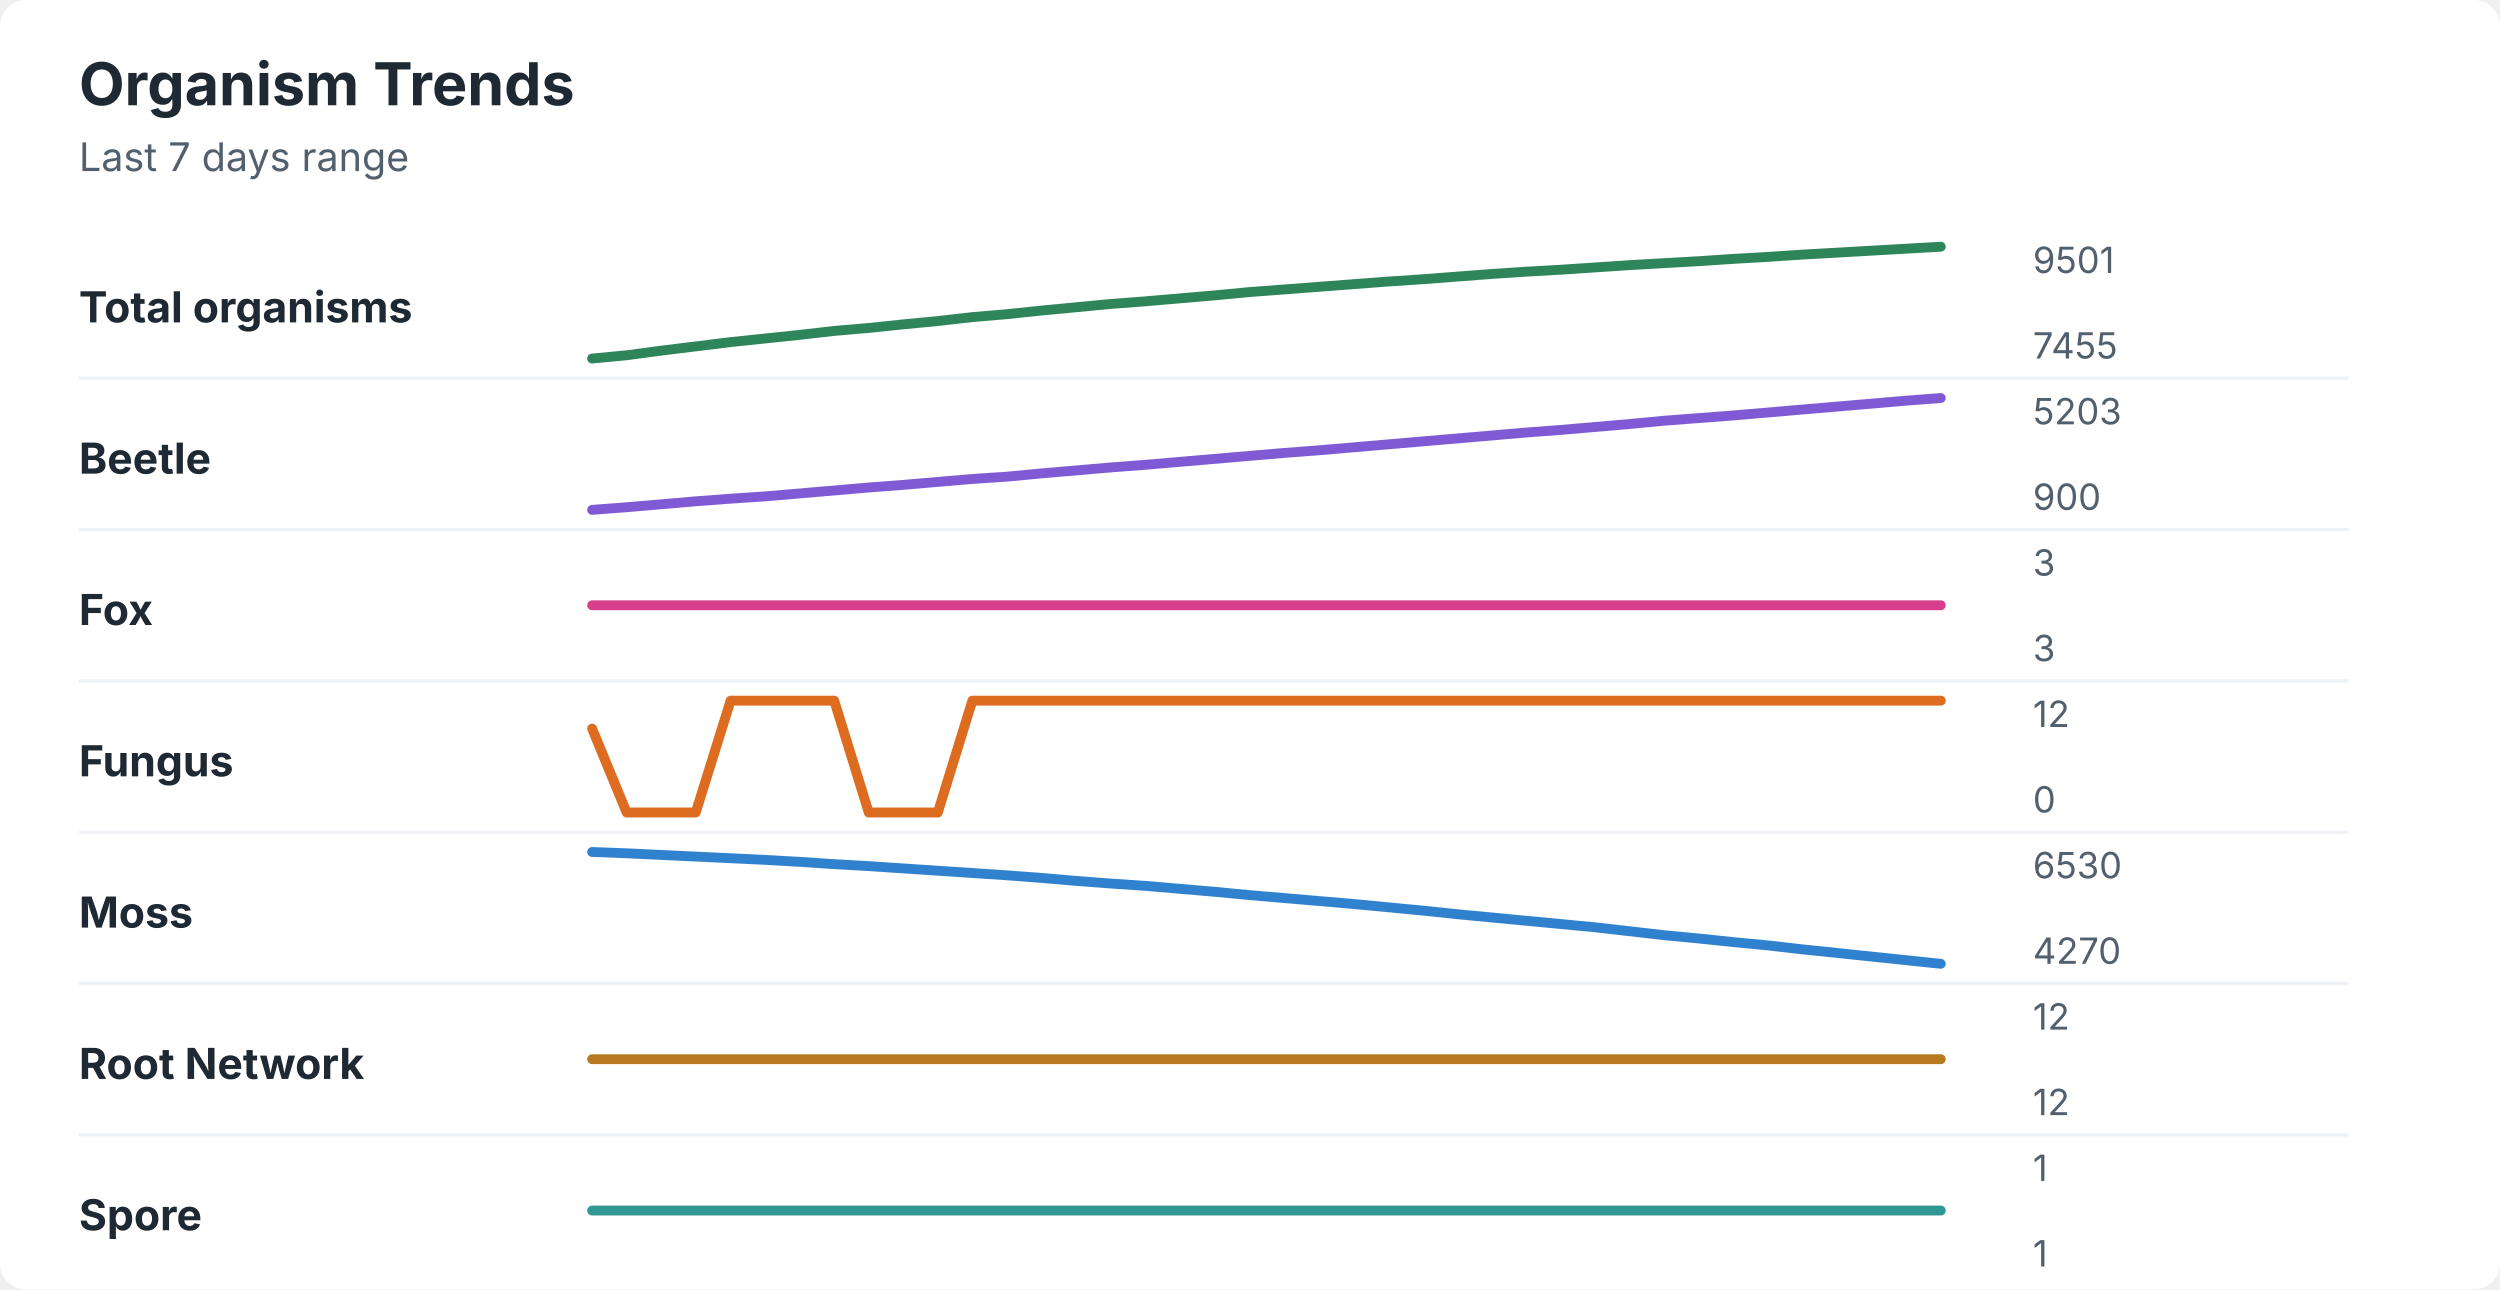
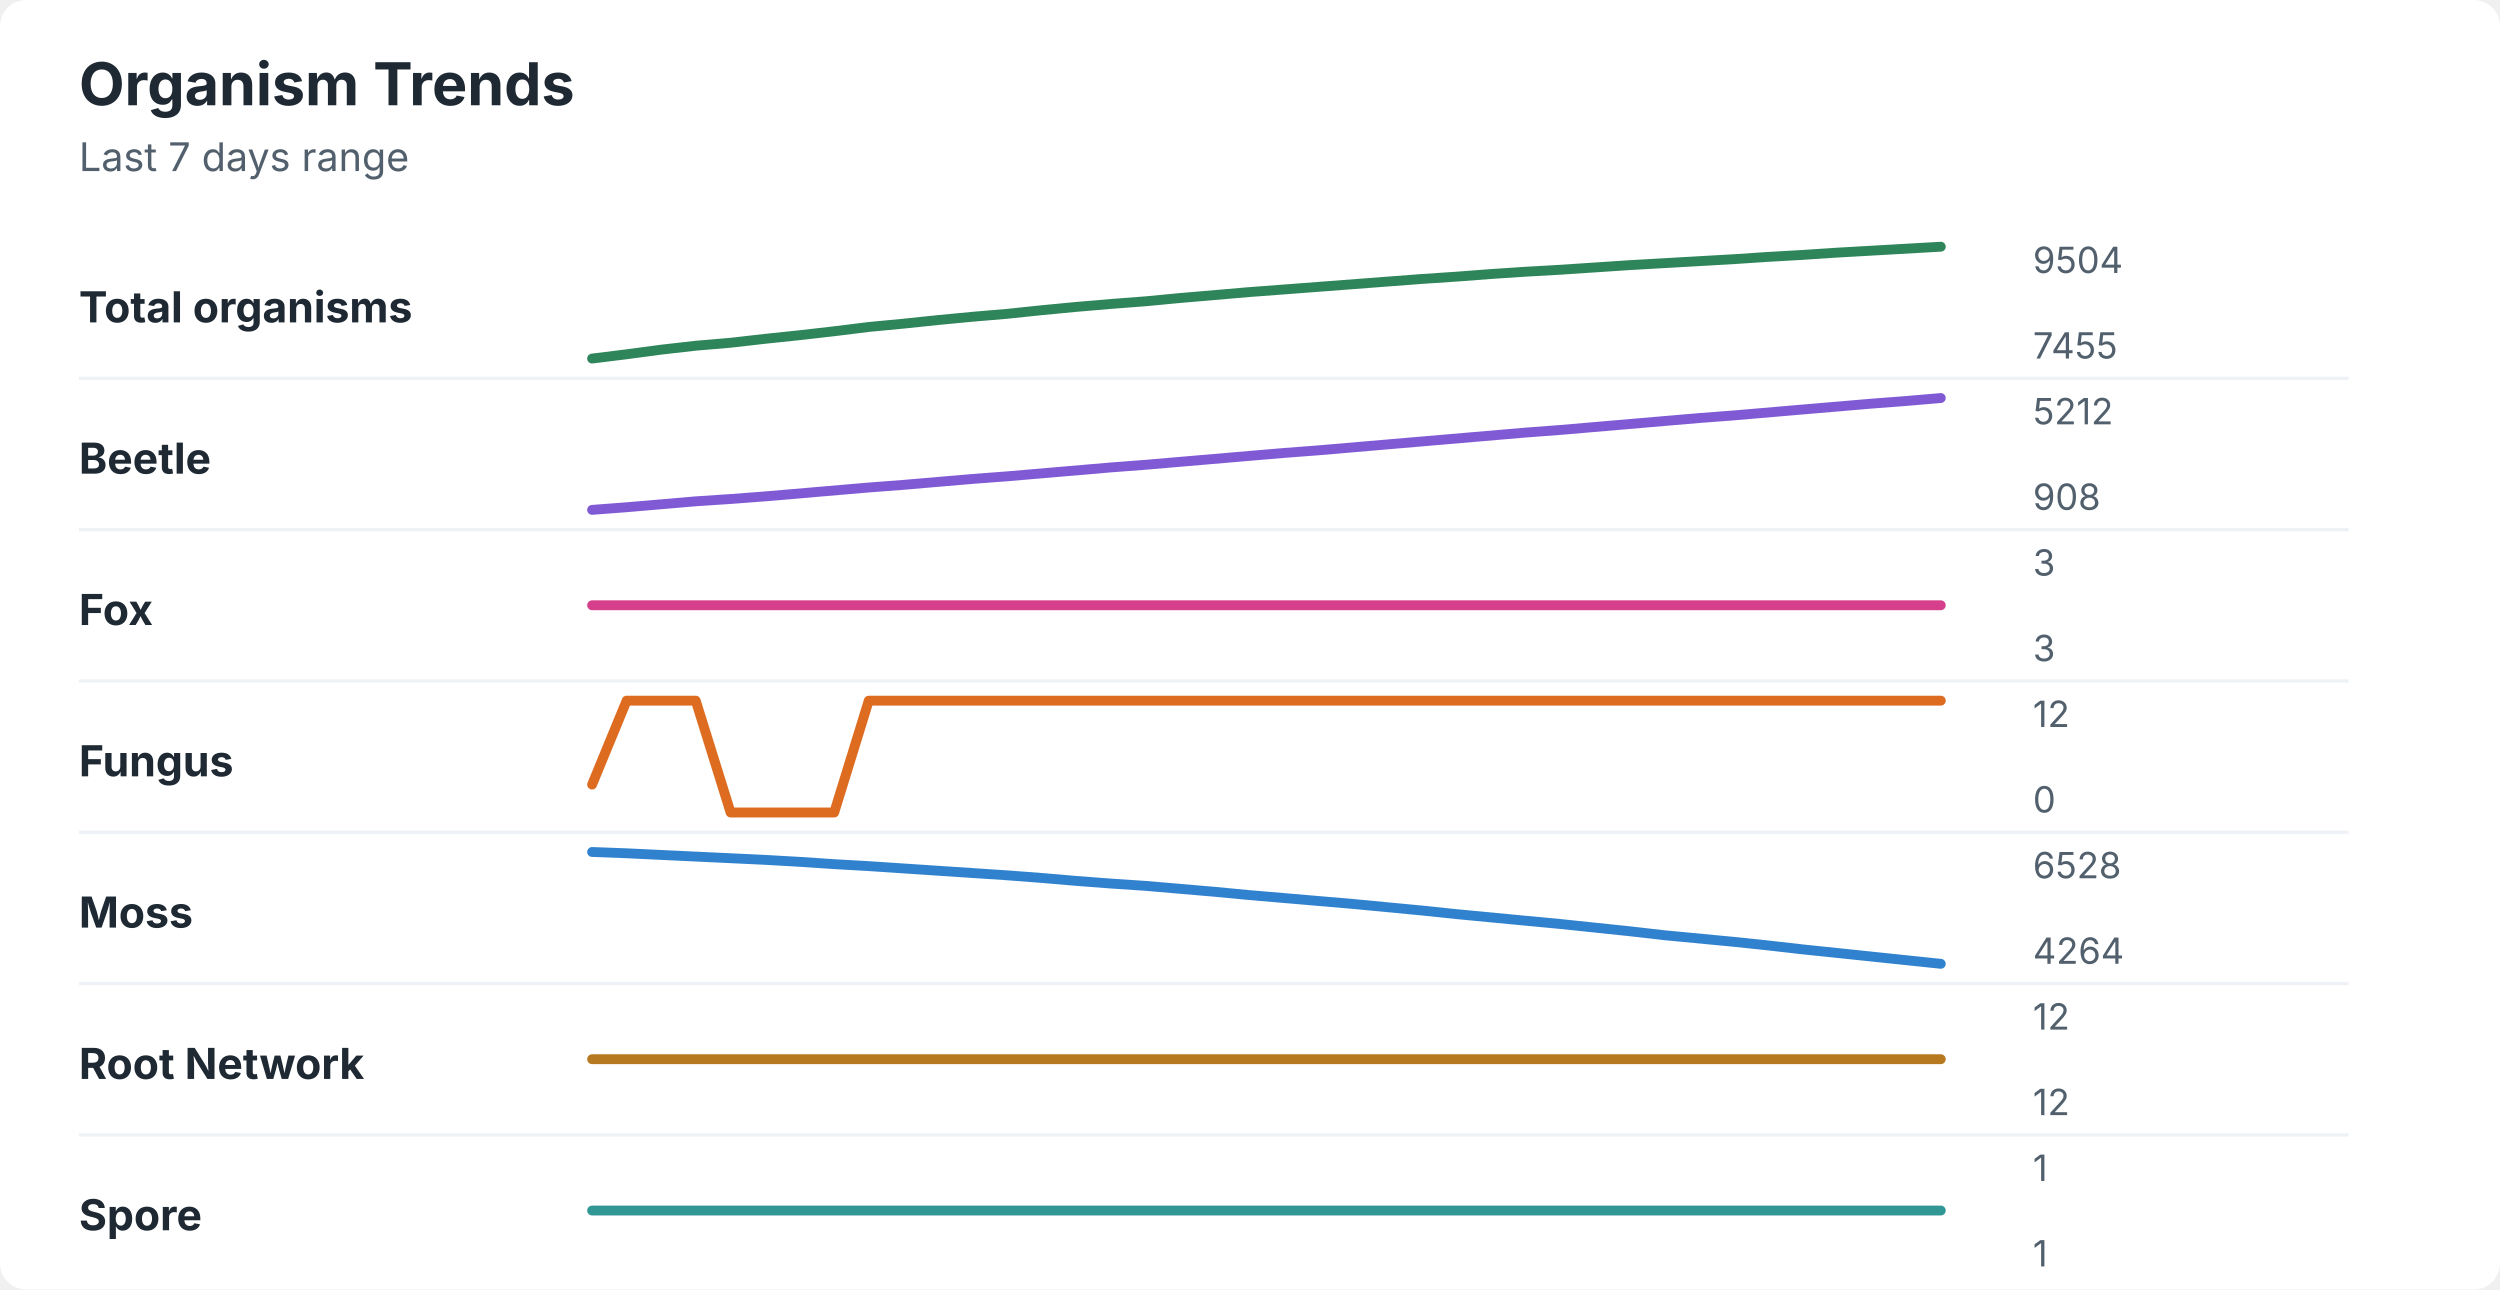
<svg xmlns="http://www.w3.org/2000/svg" width="760" height="392" viewBox="0 0 760 392" role="img" aria-labelledby="title desc">
  <rect width="760" height="392" rx="8" fill="#ffffff" />
  <style>
    text { font-family: -apple-system, BlinkMacSystemFont, "Segoe UI", sans-serif; }
    .title { font-size: 18px; font-weight: 700; fill: #1f2933; }
    .subtitle { font-size: 12px; fill: #52606d; }
    .label { font-size: 13px; font-weight: 650; fill: #1f2933; }
    .axis-value { font-size: 11px; fill: #52606d; }
    .separator { stroke: #eef2f7; stroke-width: 1; }
  </style>
  <text x="24" y="32" class="title">Organism Trends</text>
  <text x="24" y="52" class="subtitle">Last 7 days range</text>
  <text x="24" y="98" class="label">Total organisms</text>
-   <polyline points="180.0,109.0 190.5,108.0 201.0,106.6 211.5,105.3 222.1,104.0 232.6,102.9 243.1,101.8 253.6,100.6 264.1,99.7 274.6,98.6 285.1,97.6 295.6,96.4 306.2,95.5 316.7,94.4 327.2,93.4 337.7,92.4 348.2,91.6 358.7,90.7 369.2,89.8 379.7,88.8 390.3,88.0 400.8,87.2 411.3,86.4 421.8,85.6 432.3,84.9 442.8,84.1 453.3,83.3 463.8,82.6 474.4,82.0 484.9,81.3 495.4,80.6 505.9,80.0 516.4,79.4 526.9,78.7 537.4,78.1 547.9,77.4 558.5,76.8 569.0,76.2 579.5,75.6 590.0,75.0 " fill="none" stroke="#2f855a" stroke-width="3" stroke-linecap="round" stroke-linejoin="round" />
-   <text x="618" y="83" class="axis-value">9501</text>
+   <polyline points="180.0,109.0 190.5,107.7 201.0,106.3 211.5,105.1 222.1,104.2 232.6,103.0 243.1,101.9 253.6,100.7 264.1,99.4 274.6,98.4 285.1,97.3 295.6,96.3 306.2,95.4 316.7,94.3 327.2,93.3 337.7,92.4 348.2,91.6 358.7,90.6 369.2,89.7 379.7,88.8 390.3,88.0 400.8,87.2 411.3,86.4 421.8,85.6 432.3,84.8 442.8,84.1 453.3,83.3 463.8,82.6 474.4,82.0 484.9,81.3 495.4,80.6 505.9,80.0 516.4,79.4 526.9,78.8 537.4,78.1 547.9,77.5 558.5,76.8 569.0,76.2 579.5,75.6 590.0,75.0 " fill="none" stroke="#2f855a" stroke-width="3" stroke-linecap="round" stroke-linejoin="round" />
+   <text x="618" y="83" class="axis-value">9504</text>
  <text x="618" y="109" class="axis-value">7455</text>
  <line x1="24" y1="115.0" x2="714" y2="115.0" class="separator" />
  <text x="24" y="144" class="label">Beetle</text>
-   <polyline points="180.0,155.0 190.5,154.2 201.0,153.3 211.5,152.4 222.1,151.6 232.6,150.9 243.1,150.0 253.6,149.1 264.1,148.2 274.6,147.4 285.1,146.5 295.6,145.6 306.2,144.9 316.7,143.9 327.2,143.0 337.7,142.1 348.2,141.3 358.7,140.4 369.2,139.5 379.7,138.6 390.3,137.7 400.8,136.9 411.3,136.0 421.8,135.1 432.3,134.2 442.8,133.3 453.3,132.4 463.8,131.5 474.4,130.7 484.9,129.8 495.4,128.9 505.9,127.9 516.4,127.1 526.9,126.3 537.4,125.4 547.9,124.5 558.5,123.6 569.0,122.7 579.5,121.8 590.0,121.0 " fill="none" stroke="#805ad5" stroke-width="3" stroke-linecap="round" stroke-linejoin="round" />
-   <text x="618" y="129" class="axis-value">5203</text>
-   <text x="618" y="155" class="axis-value">900</text>
+   <polyline points="180.0,155.0 190.5,154.2 201.0,153.3 211.5,152.4 222.1,151.7 232.6,150.9 243.1,150.0 253.6,149.1 264.1,148.2 274.6,147.4 285.1,146.5 295.6,145.6 306.2,144.8 316.7,143.9 327.2,143.0 337.7,142.1 348.2,141.3 358.7,140.4 369.2,139.5 379.7,138.6 390.3,137.7 400.8,136.9 411.3,136.0 421.8,135.1 432.3,134.2 442.8,133.3 453.3,132.4 463.8,131.5 474.4,130.7 484.9,129.8 495.4,128.9 505.9,128.0 516.4,127.1 526.9,126.3 537.4,125.4 547.9,124.5 558.5,123.6 569.0,122.7 579.5,121.9 590.0,121.0 " fill="none" stroke="#805ad5" stroke-width="3" stroke-linecap="round" stroke-linejoin="round" />
+   <text x="618" y="129" class="axis-value">5212</text>
+   <text x="618" y="155" class="axis-value">908</text>
  <line x1="24" y1="161.0" x2="714" y2="161.0" class="separator" />
  <text x="24" y="190" class="label">Fox</text>
  <polyline points="180.0,184.0 190.5,184.0 201.0,184.0 211.5,184.0 222.1,184.0 232.6,184.0 243.1,184.0 253.6,184.0 264.1,184.0 274.6,184.0 285.1,184.0 295.6,184.0 306.2,184.0 316.7,184.0 327.2,184.0 337.7,184.0 348.2,184.0 358.7,184.0 369.2,184.0 379.7,184.0 390.3,184.0 400.8,184.0 411.3,184.0 421.8,184.0 432.3,184.0 442.8,184.0 453.3,184.0 463.8,184.0 474.4,184.0 484.9,184.0 495.4,184.0 505.9,184.0 516.4,184.0 526.9,184.0 537.4,184.0 547.9,184.0 558.5,184.0 569.0,184.0 579.5,184.0 590.0,184.0 " fill="none" stroke="#d53f8c" stroke-width="3" stroke-linecap="round" stroke-linejoin="round" />
  <text x="618" y="175" class="axis-value">3</text>
  <text x="618" y="201" class="axis-value">3</text>
  <line x1="24" y1="207.0" x2="714" y2="207.0" class="separator" />
  <text x="24" y="236" class="label">Fungus</text>
-   <polyline points="180.0,221.5 190.5,247.0 201.0,247.0 211.5,247.0 222.1,213.0 232.6,213.0 243.1,213.0 253.6,213.0 264.1,247.0 274.6,247.0 285.1,247.0 295.6,213.0 306.2,213.0 316.7,213.0 327.2,213.0 337.7,213.0 348.2,213.0 358.7,213.0 369.2,213.0 379.7,213.0 390.3,213.0 400.8,213.0 411.3,213.0 421.8,213.0 432.3,213.0 442.8,213.0 453.3,213.0 463.8,213.0 474.4,213.0 484.9,213.0 495.4,213.0 505.9,213.0 516.4,213.0 526.9,213.0 537.4,213.0 547.9,213.0 558.5,213.0 569.0,213.0 579.5,213.0 590.0,213.0 " fill="none" stroke="#dd6b20" stroke-width="3" stroke-linecap="round" stroke-linejoin="round" />
+   <polyline points="180.0,238.5 190.5,213.0 201.0,213.0 211.5,213.0 222.1,247.0 232.6,247.0 243.1,247.0 253.6,247.0 264.1,213.0 274.6,213.0 285.1,213.0 295.6,213.0 306.2,213.0 316.7,213.0 327.2,213.0 337.7,213.0 348.2,213.0 358.7,213.0 369.2,213.0 379.7,213.0 390.3,213.0 400.8,213.0 411.3,213.0 421.8,213.0 432.3,213.0 442.8,213.0 453.3,213.0 463.8,213.0 474.4,213.0 484.9,213.0 495.4,213.0 505.9,213.0 516.4,213.0 526.9,213.0 537.4,213.0 547.9,213.0 558.5,213.0 569.0,213.0 579.5,213.0 590.0,213.0 " fill="none" stroke="#dd6b20" stroke-width="3" stroke-linecap="round" stroke-linejoin="round" />
  <text x="618" y="221" class="axis-value">12</text>
  <text x="618" y="247" class="axis-value">0</text>
  <line x1="24" y1="253.0" x2="714" y2="253.0" class="separator" />
  <text x="24" y="282" class="label">Moss</text>
-   <polyline points="180.0,259.0 190.5,259.4 201.0,259.9 211.5,260.4 222.1,260.9 232.6,261.4 243.1,262.0 253.6,262.7 264.1,263.3 274.6,264.0 285.1,264.7 295.6,265.4 306.2,266.1 316.7,266.9 327.2,267.8 337.7,268.6 348.2,269.3 358.7,270.2 369.2,271.1 379.7,272.1 390.3,273.0 400.8,273.9 411.3,274.8 421.8,275.8 432.3,276.8 442.8,277.9 453.3,278.9 463.8,279.9 474.4,280.9 484.9,281.9 495.4,283.1 505.9,284.3 516.4,285.3 526.9,286.4 537.4,287.4 547.9,288.6 558.5,289.7 569.0,290.8 579.5,291.9 590.0,293.0 " fill="none" stroke="#3182ce" stroke-width="3" stroke-linecap="round" stroke-linejoin="round" />
-   <text x="618" y="267" class="axis-value">6530</text>
-   <text x="618" y="293" class="axis-value">4270</text>
+   <polyline points="180.0,259.0 190.5,259.4 201.0,259.9 211.5,260.4 222.1,260.9 232.6,261.4 243.1,262.0 253.6,262.7 264.1,263.3 274.6,264.0 285.1,264.7 295.6,265.4 306.2,266.1 316.7,266.9 327.2,267.8 337.7,268.6 348.2,269.3 358.7,270.2 369.2,271.1 379.7,272.1 390.3,273.0 400.8,273.9 411.3,274.8 421.8,275.8 432.3,276.8 442.8,277.9 453.3,278.9 463.8,279.9 474.4,280.9 484.9,282.0 495.4,283.1 505.9,284.3 516.4,285.3 526.9,286.3 537.4,287.4 547.9,288.6 558.5,289.7 569.0,290.8 579.5,291.9 590.0,293.0 " fill="none" stroke="#3182ce" stroke-width="3" stroke-linecap="round" stroke-linejoin="round" />
+   <text x="618" y="267" class="axis-value">6528</text>
+   <text x="618" y="293" class="axis-value">4264</text>
  <line x1="24" y1="299.0" x2="714" y2="299.0" class="separator" />
  <text x="24" y="328" class="label">Root Network</text>
  <polyline points="180.0,322.0 190.5,322.0 201.0,322.0 211.5,322.0 222.1,322.0 232.6,322.0 243.1,322.0 253.6,322.0 264.1,322.0 274.6,322.0 285.1,322.0 295.6,322.0 306.2,322.0 316.7,322.0 327.2,322.0 337.7,322.0 348.2,322.0 358.7,322.0 369.2,322.0 379.7,322.0 390.3,322.0 400.8,322.0 411.3,322.0 421.8,322.0 432.3,322.0 442.8,322.0 453.3,322.0 463.8,322.0 474.4,322.0 484.9,322.0 495.4,322.0 505.9,322.0 516.4,322.0 526.9,322.0 537.4,322.0 547.9,322.0 558.5,322.0 569.0,322.0 579.5,322.0 590.0,322.0 " fill="none" stroke="#b7791f" stroke-width="3" stroke-linecap="round" stroke-linejoin="round" />
  <text x="618" y="313" class="axis-value">12</text>
  <text x="618" y="339" class="axis-value">12</text>
  <line x1="24" y1="345.0" x2="714" y2="345.0" class="separator" />
  <text x="24" y="374" class="label">Spore</text>
  <polyline points="180.0,368.0 190.5,368.0 201.0,368.0 211.5,368.0 222.1,368.0 232.6,368.0 243.1,368.0 253.6,368.0 264.1,368.0 274.6,368.0 285.1,368.0 295.6,368.0 306.2,368.0 316.7,368.0 327.2,368.0 337.7,368.0 348.2,368.0 358.7,368.0 369.2,368.0 379.7,368.0 390.3,368.0 400.8,368.0 411.3,368.0 421.8,368.0 432.3,368.0 442.8,368.0 453.3,368.0 463.8,368.0 474.4,368.0 484.9,368.0 495.4,368.0 505.9,368.0 516.4,368.0 526.9,368.0 537.4,368.0 547.9,368.0 558.5,368.0 569.0,368.0 579.5,368.0 590.0,368.0 " fill="none" stroke="#319795" stroke-width="3" stroke-linecap="round" stroke-linejoin="round" />
  <text x="618" y="359" class="axis-value">1</text>
  <text x="618" y="385" class="axis-value">1</text>
</svg>
